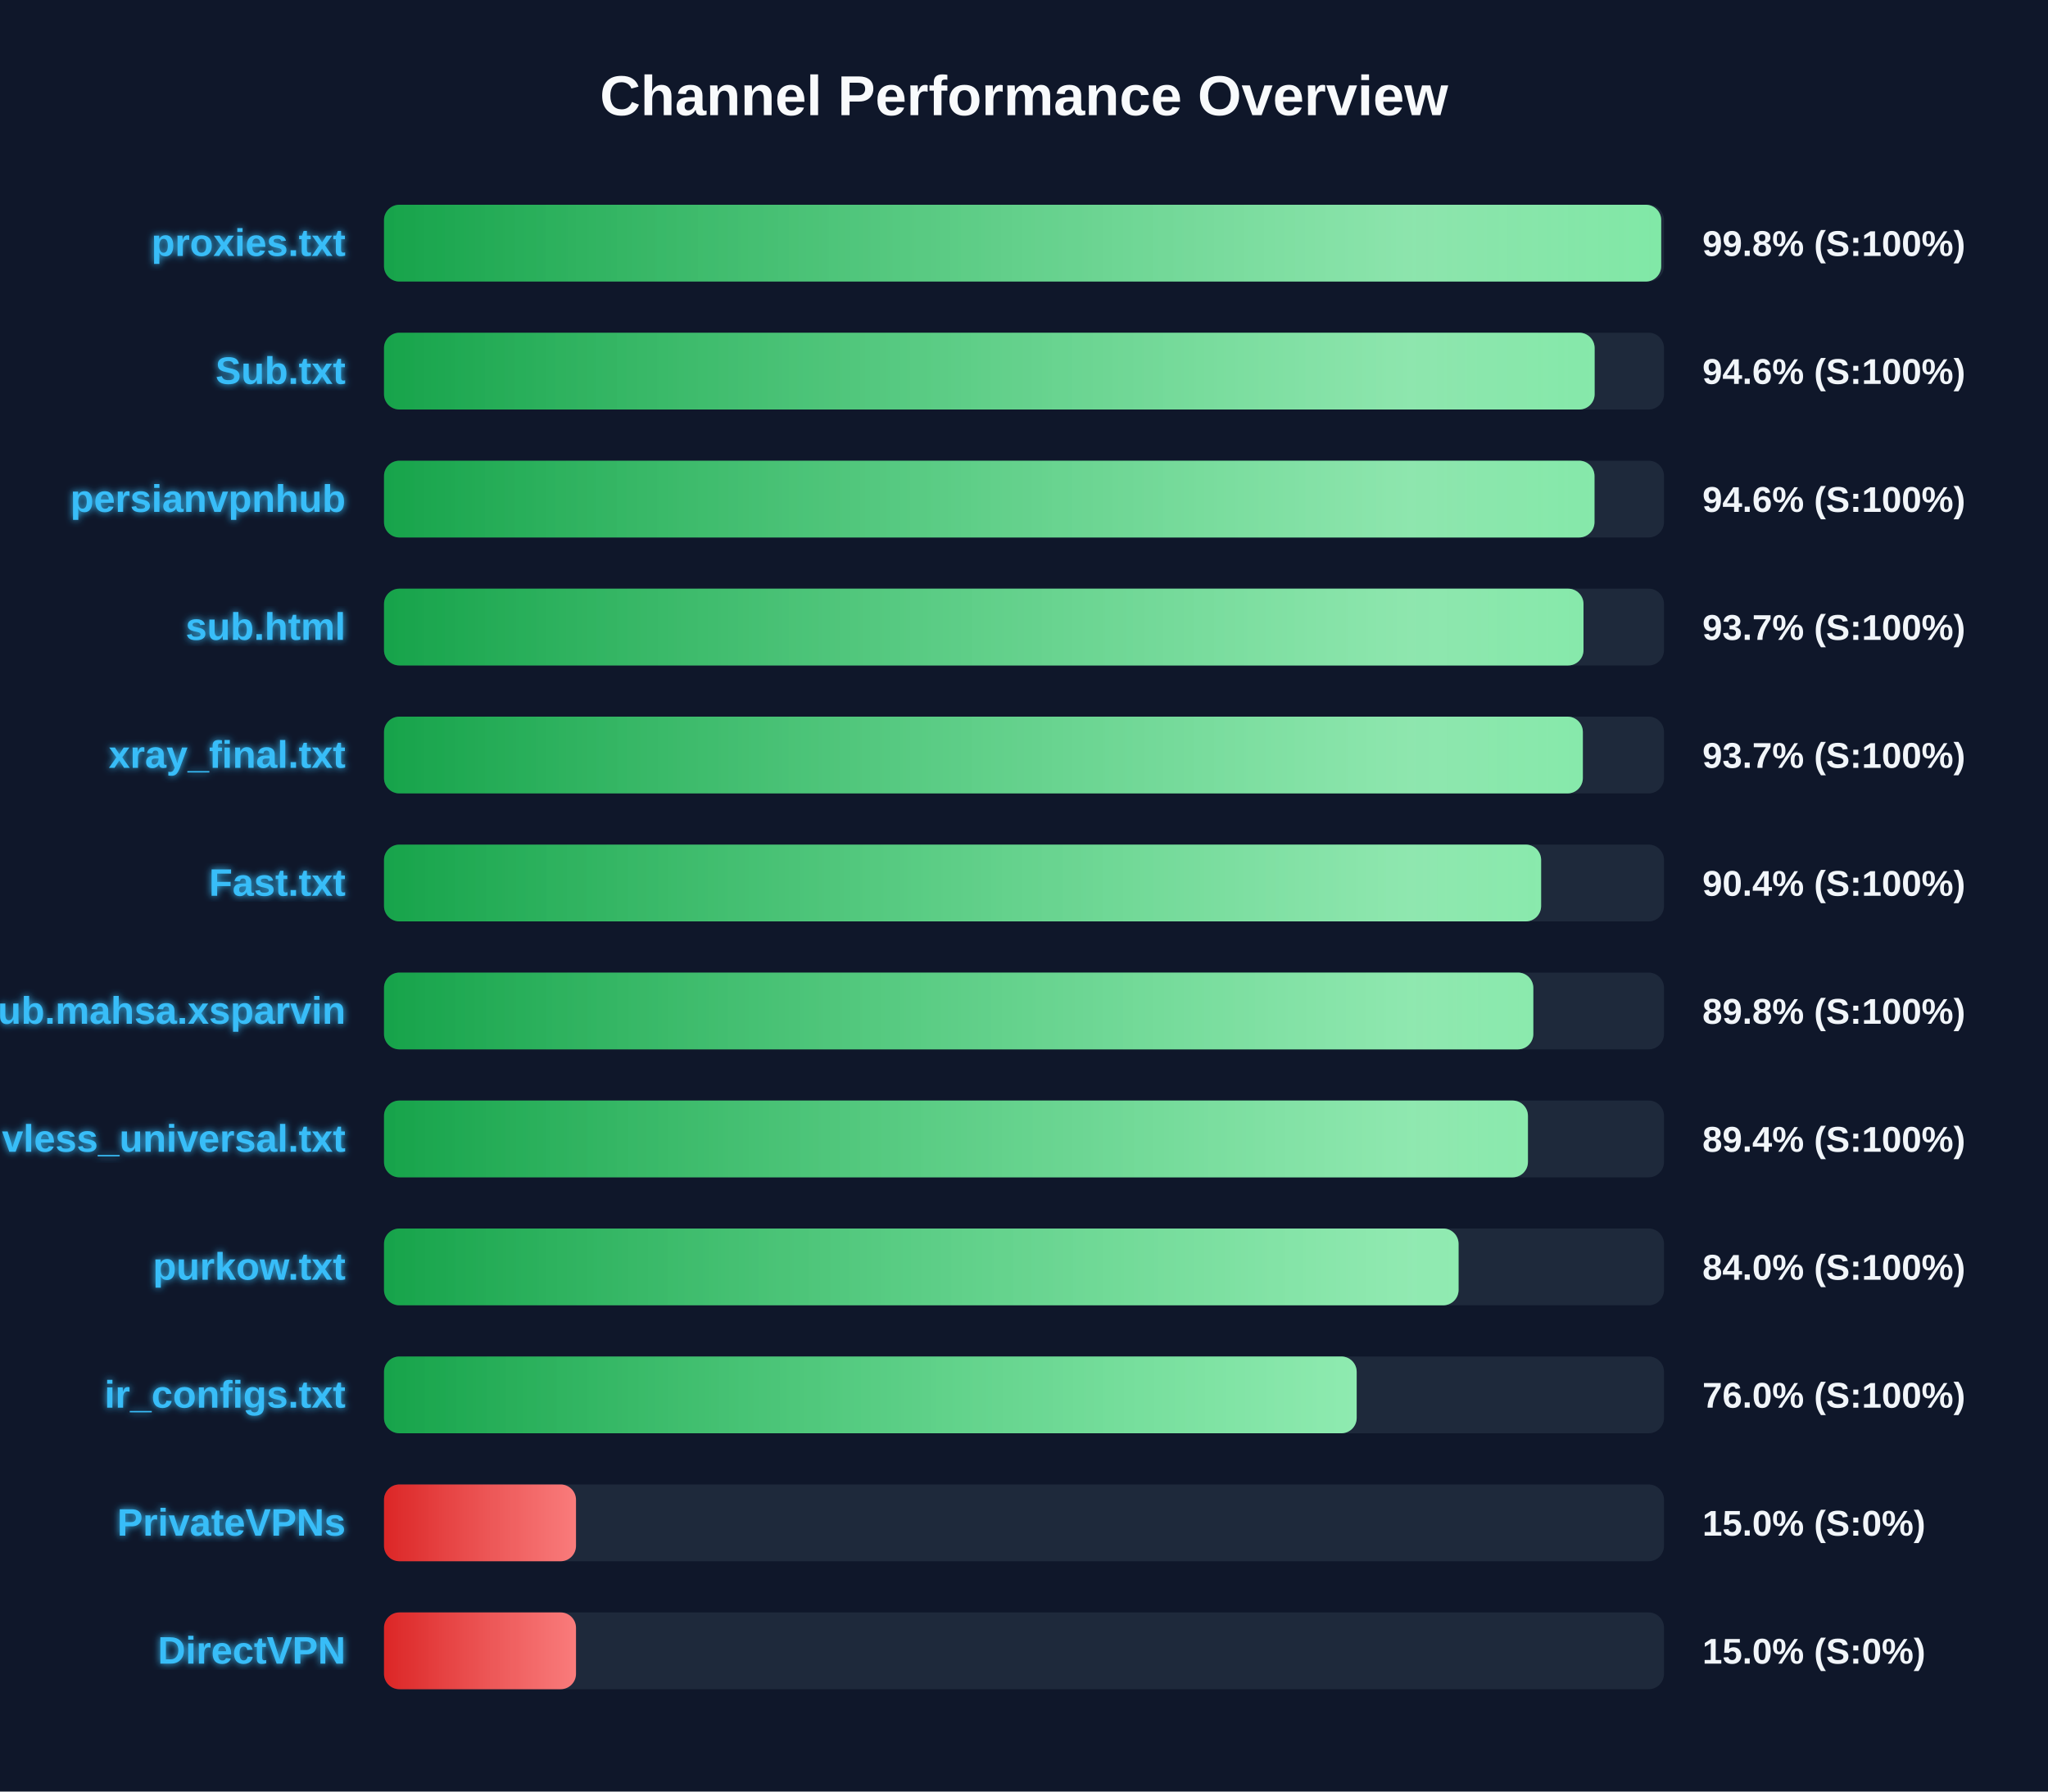
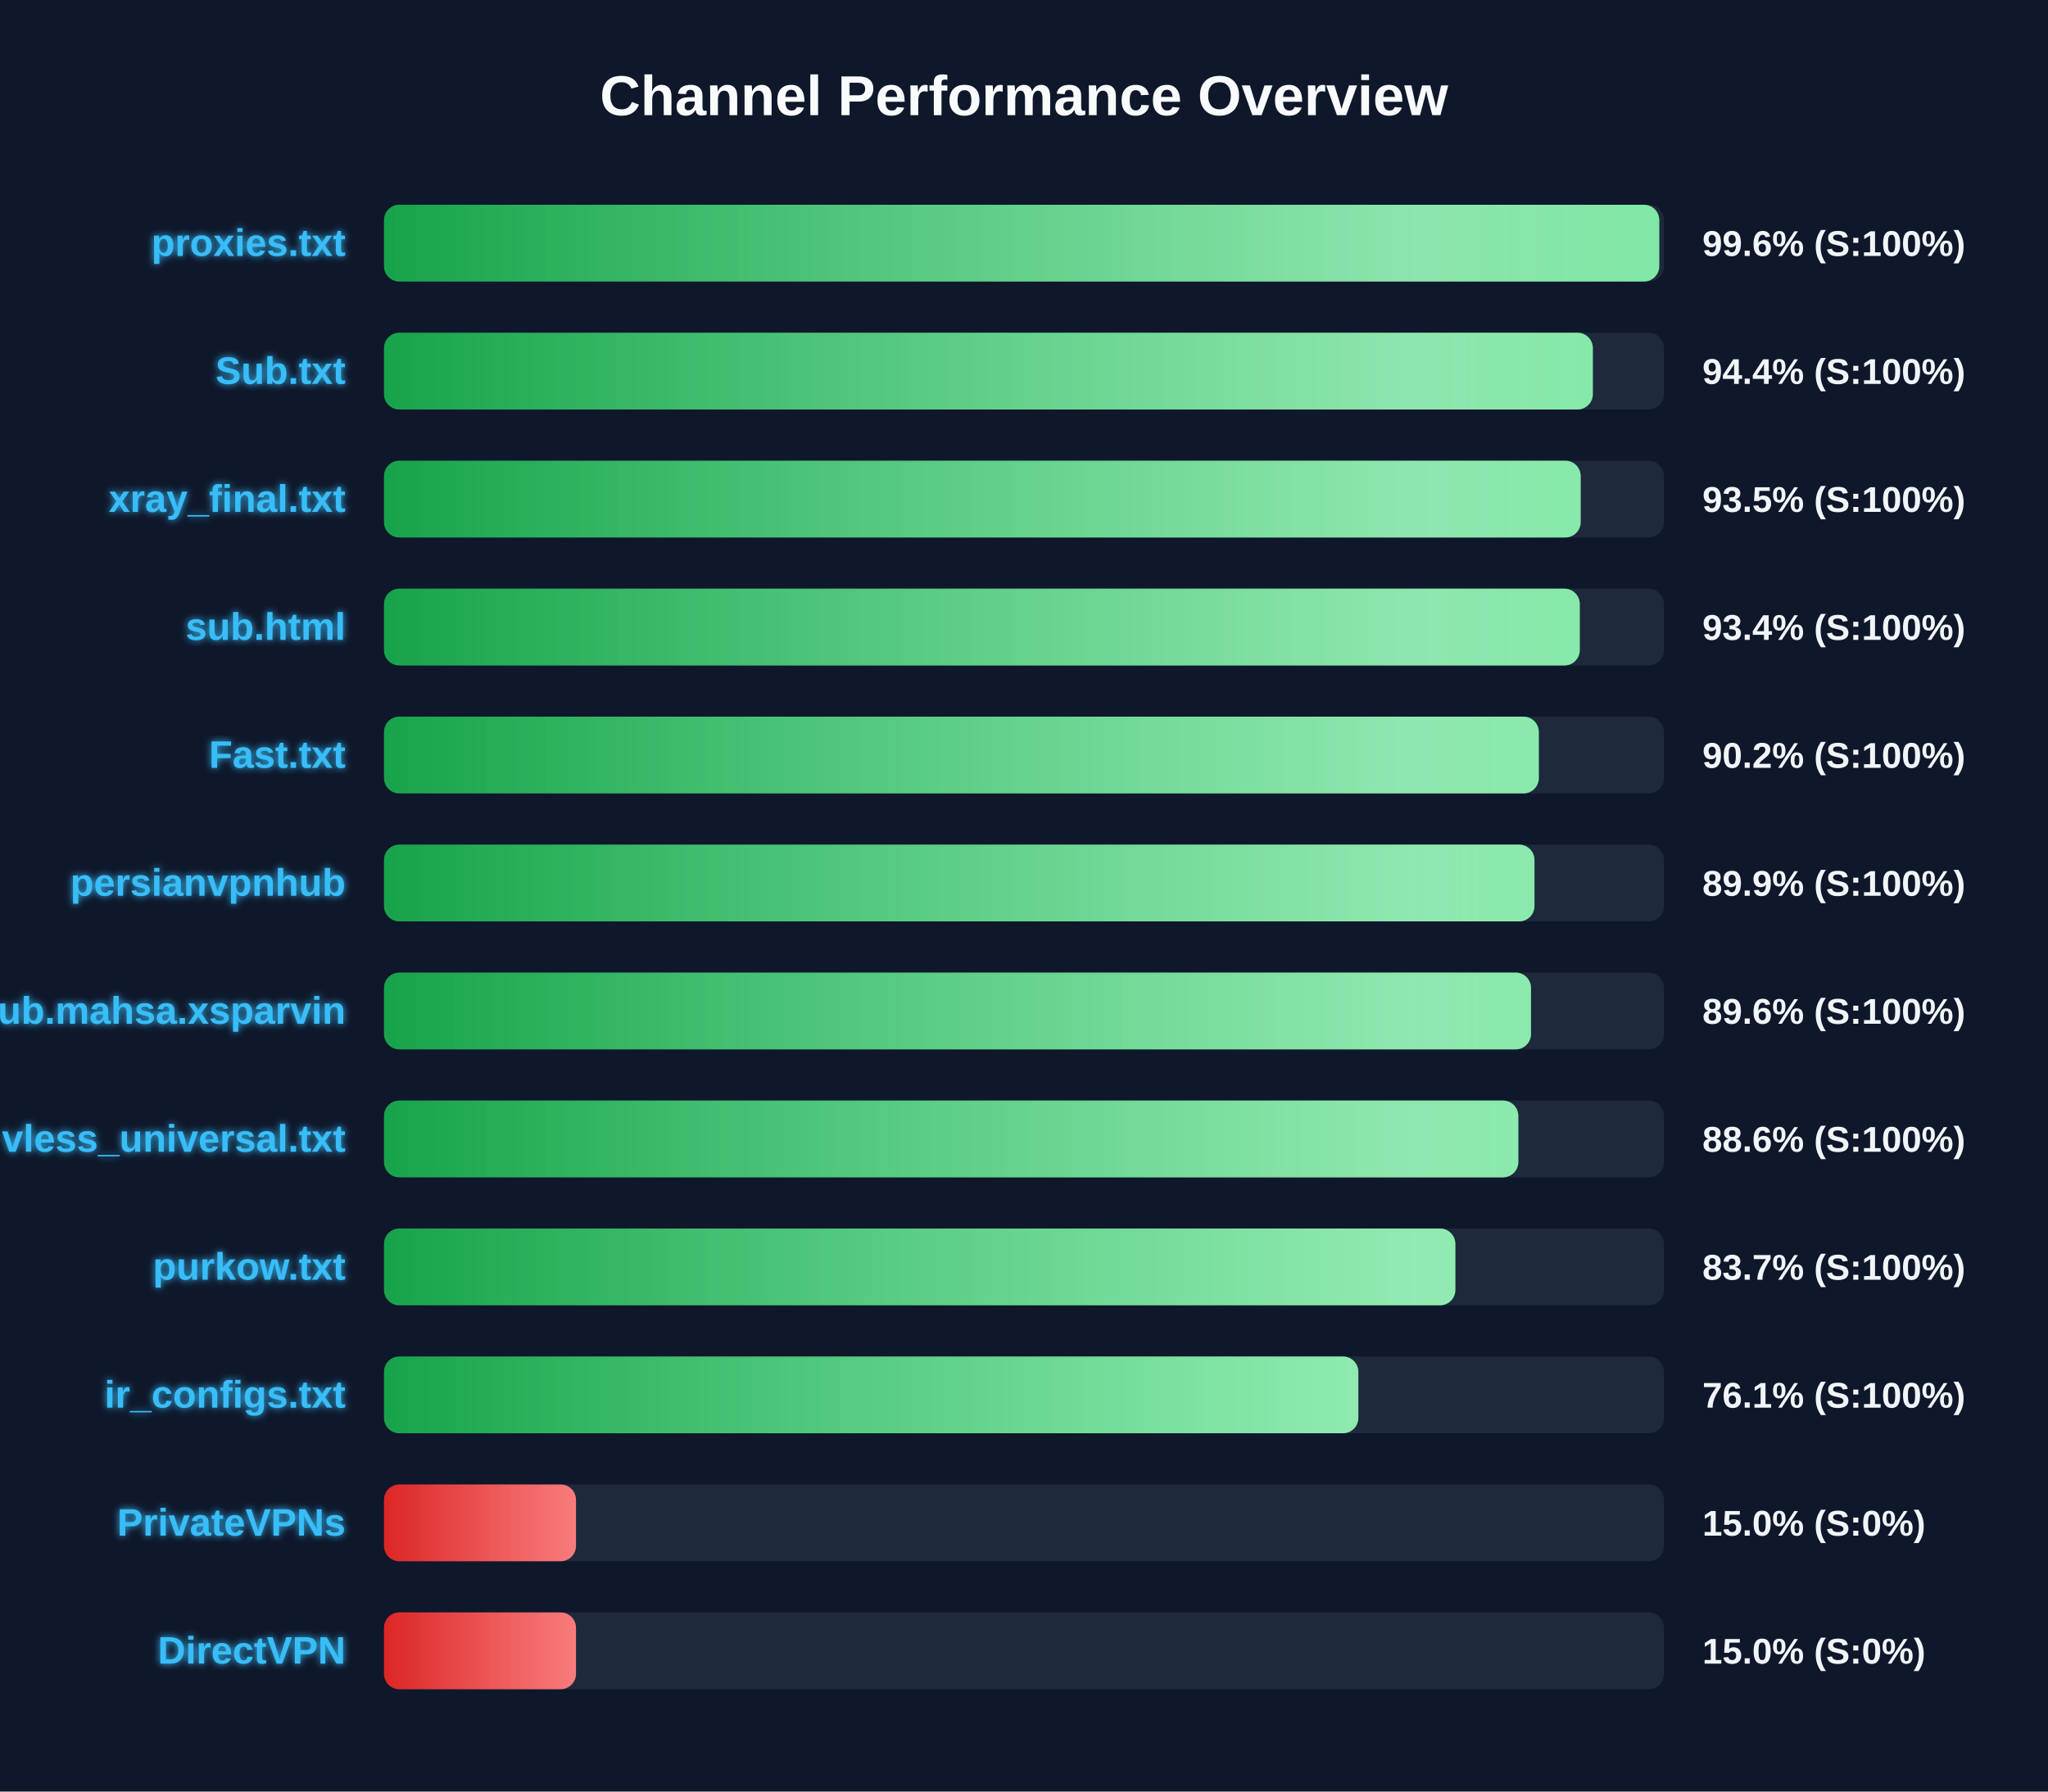
<svg xmlns="http://www.w3.org/2000/svg" width="800" height="700" version="1.1">
  <defs>
    <linearGradient id="grad-green" x1="0%" y1="0%" x2="100%" y2="0%">
      <stop offset="0%" stop-color="#16a34a" />
      <stop offset="100%" stop-color="#4ade80" />
    </linearGradient>
    <linearGradient id="grad-yellow" x1="0%" y1="0%" x2="100%" y2="0%">
      <stop offset="0%" stop-color="#ca8a04" />
      <stop offset="100%" stop-color="#fde047" />
    </linearGradient>
    <linearGradient id="grad-red" x1="0%" y1="0%" x2="100%" y2="0%">
      <stop offset="0%" stop-color="#dc2626" />
      <stop offset="100%" stop-color="#f87171" />
    </linearGradient>
    <linearGradient id="shimmer" x1="0%" y1="0%" x2="100%" y2="0%">
      <stop offset="0%" stop-color="rgba(255,255,255,0)" />
      <stop offset="50%" stop-color="rgba(255,255,255,0.4)" />
      <stop offset="100%" stop-color="rgba(255,255,255,0)" />
    </linearGradient>
    <filter id="glow" x="-20%" y="-20%" width="140%" height="140%">
      <feGaussianBlur stdDeviation="1.5" result="blur" />
      <feComposite in="SourceGraphic" in2="blur" operator="over" />
    </filter>
  </defs>
  <style>
        .bg-rect { fill: #0f172a; }
        .title { font: bold 22px 'Segoe UI', Arial, sans-serif; fill: #f8fafc; }
        .row { font: bold 15px 'Segoe UI', Arial, sans-serif; fill: #38bdf8; filter: url(#glow); }
        .score { font: bold 14px 'Segoe UI', Arial, sans-serif; fill: #f1f5f9; }
        @keyframes shimmer-anim {
            0% { transform: translateX(-100%); }
            100% { transform: translateX(200%); }
        }
        .shimmer-rect {
            animation: shimmer-anim 2.5s infinite linear;
        }
    </style>
  <rect width="100%" height="100%" class="bg-rect" />
  <text x="400" y="45" text-anchor="middle" class="title">Channel Performance Overview</text>
  <rect x="150" y="80" width="500" height="30" fill="#1e293b" rx="6" />
  <clipPath id="clip-0">
-     <rect x="150" y="80" width="498.9" height="30" rx="6" />
+     <rect x="150" y="80" width="498.15" height="30" rx="6" />
  </clipPath>
-   <rect x="150" y="80" width="498.9" height="30" fill="url(#grad-green)" rx="6" />
+   <rect x="150" y="80" width="498.15" height="30" fill="url(#grad-green)" rx="6" />
  <g clip-path="url(#clip-0)">
    <rect x="150" y="80" width="100%" height="30" fill="url(#shimmer)" class="shimmer-rect" />
  </g>
  <text x="135" y="100" text-anchor="end" class="row">proxies.txt</text>
-   <text x="665" y="100" text-anchor="start" class="score">99.8% (S:100%)</text>
+   <text x="665" y="100" text-anchor="start" class="score">99.6% (S:100%)</text>
  <rect x="150" y="130" width="500" height="30" fill="#1e293b" rx="6" />
  <clipPath id="clip-1">
-     <rect x="150" y="130" width="472.9" height="30" rx="6" />
+     <rect x="150" y="130" width="472.2" height="30" rx="6" />
  </clipPath>
-   <rect x="150" y="130" width="472.9" height="30" fill="url(#grad-green)" rx="6" />
+   <rect x="150" y="130" width="472.2" height="30" fill="url(#grad-green)" rx="6" />
  <g clip-path="url(#clip-1)">
    <rect x="150" y="130" width="100%" height="30" fill="url(#shimmer)" class="shimmer-rect" />
  </g>
  <text x="135" y="150" text-anchor="end" class="row">Sub.txt</text>
-   <text x="665" y="150" text-anchor="start" class="score">94.6% (S:100%)</text>
+   <text x="665" y="150" text-anchor="start" class="score">94.4% (S:100%)</text>
  <rect x="150" y="180" width="500" height="30" fill="#1e293b" rx="6" />
  <clipPath id="clip-2">
-     <rect x="150" y="180" width="472.85" height="30" rx="6" />
+     <rect x="150" y="180" width="467.45" height="30" rx="6" />
  </clipPath>
-   <rect x="150" y="180" width="472.85" height="30" fill="url(#grad-green)" rx="6" />
+   <rect x="150" y="180" width="467.45" height="30" fill="url(#grad-green)" rx="6" />
  <g clip-path="url(#clip-2)">
    <rect x="150" y="180" width="100%" height="30" fill="url(#shimmer)" class="shimmer-rect" />
  </g>
-   <text x="135" y="200" text-anchor="end" class="row">persianvpnhub</text>
-   <text x="665" y="200" text-anchor="start" class="score">94.6% (S:100%)</text>
+   <text x="135" y="200" text-anchor="end" class="row">xray_final.txt</text>
+   <text x="665" y="200" text-anchor="start" class="score">93.5% (S:100%)</text>
  <rect x="150" y="230" width="500" height="30" fill="#1e293b" rx="6" />
  <clipPath id="clip-3">
-     <rect x="150" y="230" width="468.55" height="30" rx="6" />
+     <rect x="150" y="230" width="467.1" height="30" rx="6" />
  </clipPath>
-   <rect x="150" y="230" width="468.55" height="30" fill="url(#grad-green)" rx="6" />
+   <rect x="150" y="230" width="467.1" height="30" fill="url(#grad-green)" rx="6" />
  <g clip-path="url(#clip-3)">
    <rect x="150" y="230" width="100%" height="30" fill="url(#shimmer)" class="shimmer-rect" />
  </g>
  <text x="135" y="250" text-anchor="end" class="row">sub.html</text>
-   <text x="665" y="250" text-anchor="start" class="score">93.7% (S:100%)</text>
+   <text x="665" y="250" text-anchor="start" class="score">93.4% (S:100%)</text>
  <rect x="150" y="280" width="500" height="30" fill="#1e293b" rx="6" />
  <clipPath id="clip-4">
-     <rect x="150" y="280" width="468.3" height="30" rx="6" />
+     <rect x="150" y="280" width="451.1" height="30" rx="6" />
  </clipPath>
-   <rect x="150" y="280" width="468.3" height="30" fill="url(#grad-green)" rx="6" />
+   <rect x="150" y="280" width="451.1" height="30" fill="url(#grad-green)" rx="6" />
  <g clip-path="url(#clip-4)">
    <rect x="150" y="280" width="100%" height="30" fill="url(#shimmer)" class="shimmer-rect" />
  </g>
-   <text x="135" y="300" text-anchor="end" class="row">xray_final.txt</text>
-   <text x="665" y="300" text-anchor="start" class="score">93.7% (S:100%)</text>
+   <text x="135" y="300" text-anchor="end" class="row">Fast.txt</text>
+   <text x="665" y="300" text-anchor="start" class="score">90.2% (S:100%)</text>
  <rect x="150" y="330" width="500" height="30" fill="#1e293b" rx="6" />
  <clipPath id="clip-5">
-     <rect x="150" y="330" width="452.0" height="30" rx="6" />
+     <rect x="150" y="330" width="449.4" height="30" rx="6" />
  </clipPath>
-   <rect x="150" y="330" width="452.0" height="30" fill="url(#grad-green)" rx="6" />
+   <rect x="150" y="330" width="449.4" height="30" fill="url(#grad-green)" rx="6" />
  <g clip-path="url(#clip-5)">
    <rect x="150" y="330" width="100%" height="30" fill="url(#shimmer)" class="shimmer-rect" />
  </g>
-   <text x="135" y="350" text-anchor="end" class="row">Fast.txt</text>
-   <text x="665" y="350" text-anchor="start" class="score">90.4% (S:100%)</text>
+   <text x="135" y="350" text-anchor="end" class="row">persianvpnhub</text>
+   <text x="665" y="350" text-anchor="start" class="score">89.9% (S:100%)</text>
  <rect x="150" y="380" width="500" height="30" fill="#1e293b" rx="6" />
  <clipPath id="clip-6">
-     <rect x="150" y="380" width="448.95" height="30" rx="6" />
+     <rect x="150" y="380" width="448.05" height="30" rx="6" />
  </clipPath>
-   <rect x="150" y="380" width="448.95" height="30" fill="url(#grad-green)" rx="6" />
+   <rect x="150" y="380" width="448.05" height="30" fill="url(#grad-green)" rx="6" />
  <g clip-path="url(#clip-6)">
    <rect x="150" y="380" width="100%" height="30" fill="url(#shimmer)" class="shimmer-rect" />
  </g>
  <text x="135" y="400" text-anchor="end" class="row">Sub.mahsa.xsparvin</text>
-   <text x="665" y="400" text-anchor="start" class="score">89.8% (S:100%)</text>
+   <text x="665" y="400" text-anchor="start" class="score">89.6% (S:100%)</text>
  <rect x="150" y="430" width="500" height="30" fill="#1e293b" rx="6" />
  <clipPath id="clip-7">
-     <rect x="150" y="430" width="446.85" height="30" rx="6" />
+     <rect x="150" y="430" width="443.1" height="30" rx="6" />
  </clipPath>
-   <rect x="150" y="430" width="446.85" height="30" fill="url(#grad-green)" rx="6" />
+   <rect x="150" y="430" width="443.1" height="30" fill="url(#grad-green)" rx="6" />
  <g clip-path="url(#clip-7)">
    <rect x="150" y="430" width="100%" height="30" fill="url(#shimmer)" class="shimmer-rect" />
  </g>
  <text x="135" y="450" text-anchor="end" class="row">vless_universal.txt</text>
-   <text x="665" y="450" text-anchor="start" class="score">89.4% (S:100%)</text>
+   <text x="665" y="450" text-anchor="start" class="score">88.6% (S:100%)</text>
  <rect x="150" y="480" width="500" height="30" fill="#1e293b" rx="6" />
  <clipPath id="clip-8">
-     <rect x="150" y="480" width="419.75" height="30" rx="6" />
+     <rect x="150" y="480" width="418.5" height="30" rx="6" />
  </clipPath>
-   <rect x="150" y="480" width="419.75" height="30" fill="url(#grad-green)" rx="6" />
+   <rect x="150" y="480" width="418.5" height="30" fill="url(#grad-green)" rx="6" />
  <g clip-path="url(#clip-8)">
    <rect x="150" y="480" width="100%" height="30" fill="url(#shimmer)" class="shimmer-rect" />
  </g>
  <text x="135" y="500" text-anchor="end" class="row">purkow.txt</text>
-   <text x="665" y="500" text-anchor="start" class="score">84.0% (S:100%)</text>
+   <text x="665" y="500" text-anchor="start" class="score">83.7% (S:100%)</text>
  <rect x="150" y="530" width="500" height="30" fill="#1e293b" rx="6" />
  <clipPath id="clip-9">
-     <rect x="150" y="530" width="379.95" height="30" rx="6" />
+     <rect x="150" y="530" width="380.6" height="30" rx="6" />
  </clipPath>
-   <rect x="150" y="530" width="379.95" height="30" fill="url(#grad-green)" rx="6" />
+   <rect x="150" y="530" width="380.6" height="30" fill="url(#grad-green)" rx="6" />
  <g clip-path="url(#clip-9)">
    <rect x="150" y="530" width="100%" height="30" fill="url(#shimmer)" class="shimmer-rect" />
  </g>
  <text x="135" y="550" text-anchor="end" class="row">ir_configs.txt</text>
-   <text x="665" y="550" text-anchor="start" class="score">76.0% (S:100%)</text>
+   <text x="665" y="550" text-anchor="start" class="score">76.1% (S:100%)</text>
  <rect x="150" y="580" width="500" height="30" fill="#1e293b" rx="6" />
  <clipPath id="clip-10">
    <rect x="150" y="580" width="75.0" height="30" rx="6" />
  </clipPath>
  <rect x="150" y="580" width="75.0" height="30" fill="url(#grad-red)" rx="6" />
  <g clip-path="url(#clip-10)">
    <rect x="150" y="580" width="100%" height="30" fill="url(#shimmer)" class="shimmer-rect" />
  </g>
  <text x="135" y="600" text-anchor="end" class="row">PrivateVPNs</text>
  <text x="665" y="600" text-anchor="start" class="score">15.0% (S:0%)</text>
  <rect x="150" y="630" width="500" height="30" fill="#1e293b" rx="6" />
  <clipPath id="clip-11">
    <rect x="150" y="630" width="75.0" height="30" rx="6" />
  </clipPath>
  <rect x="150" y="630" width="75.0" height="30" fill="url(#grad-red)" rx="6" />
  <g clip-path="url(#clip-11)">
    <rect x="150" y="630" width="100%" height="30" fill="url(#shimmer)" class="shimmer-rect" />
  </g>
  <text x="135" y="650" text-anchor="end" class="row">DirectVPN</text>
  <text x="665" y="650" text-anchor="start" class="score">15.0% (S:0%)</text>
</svg>
